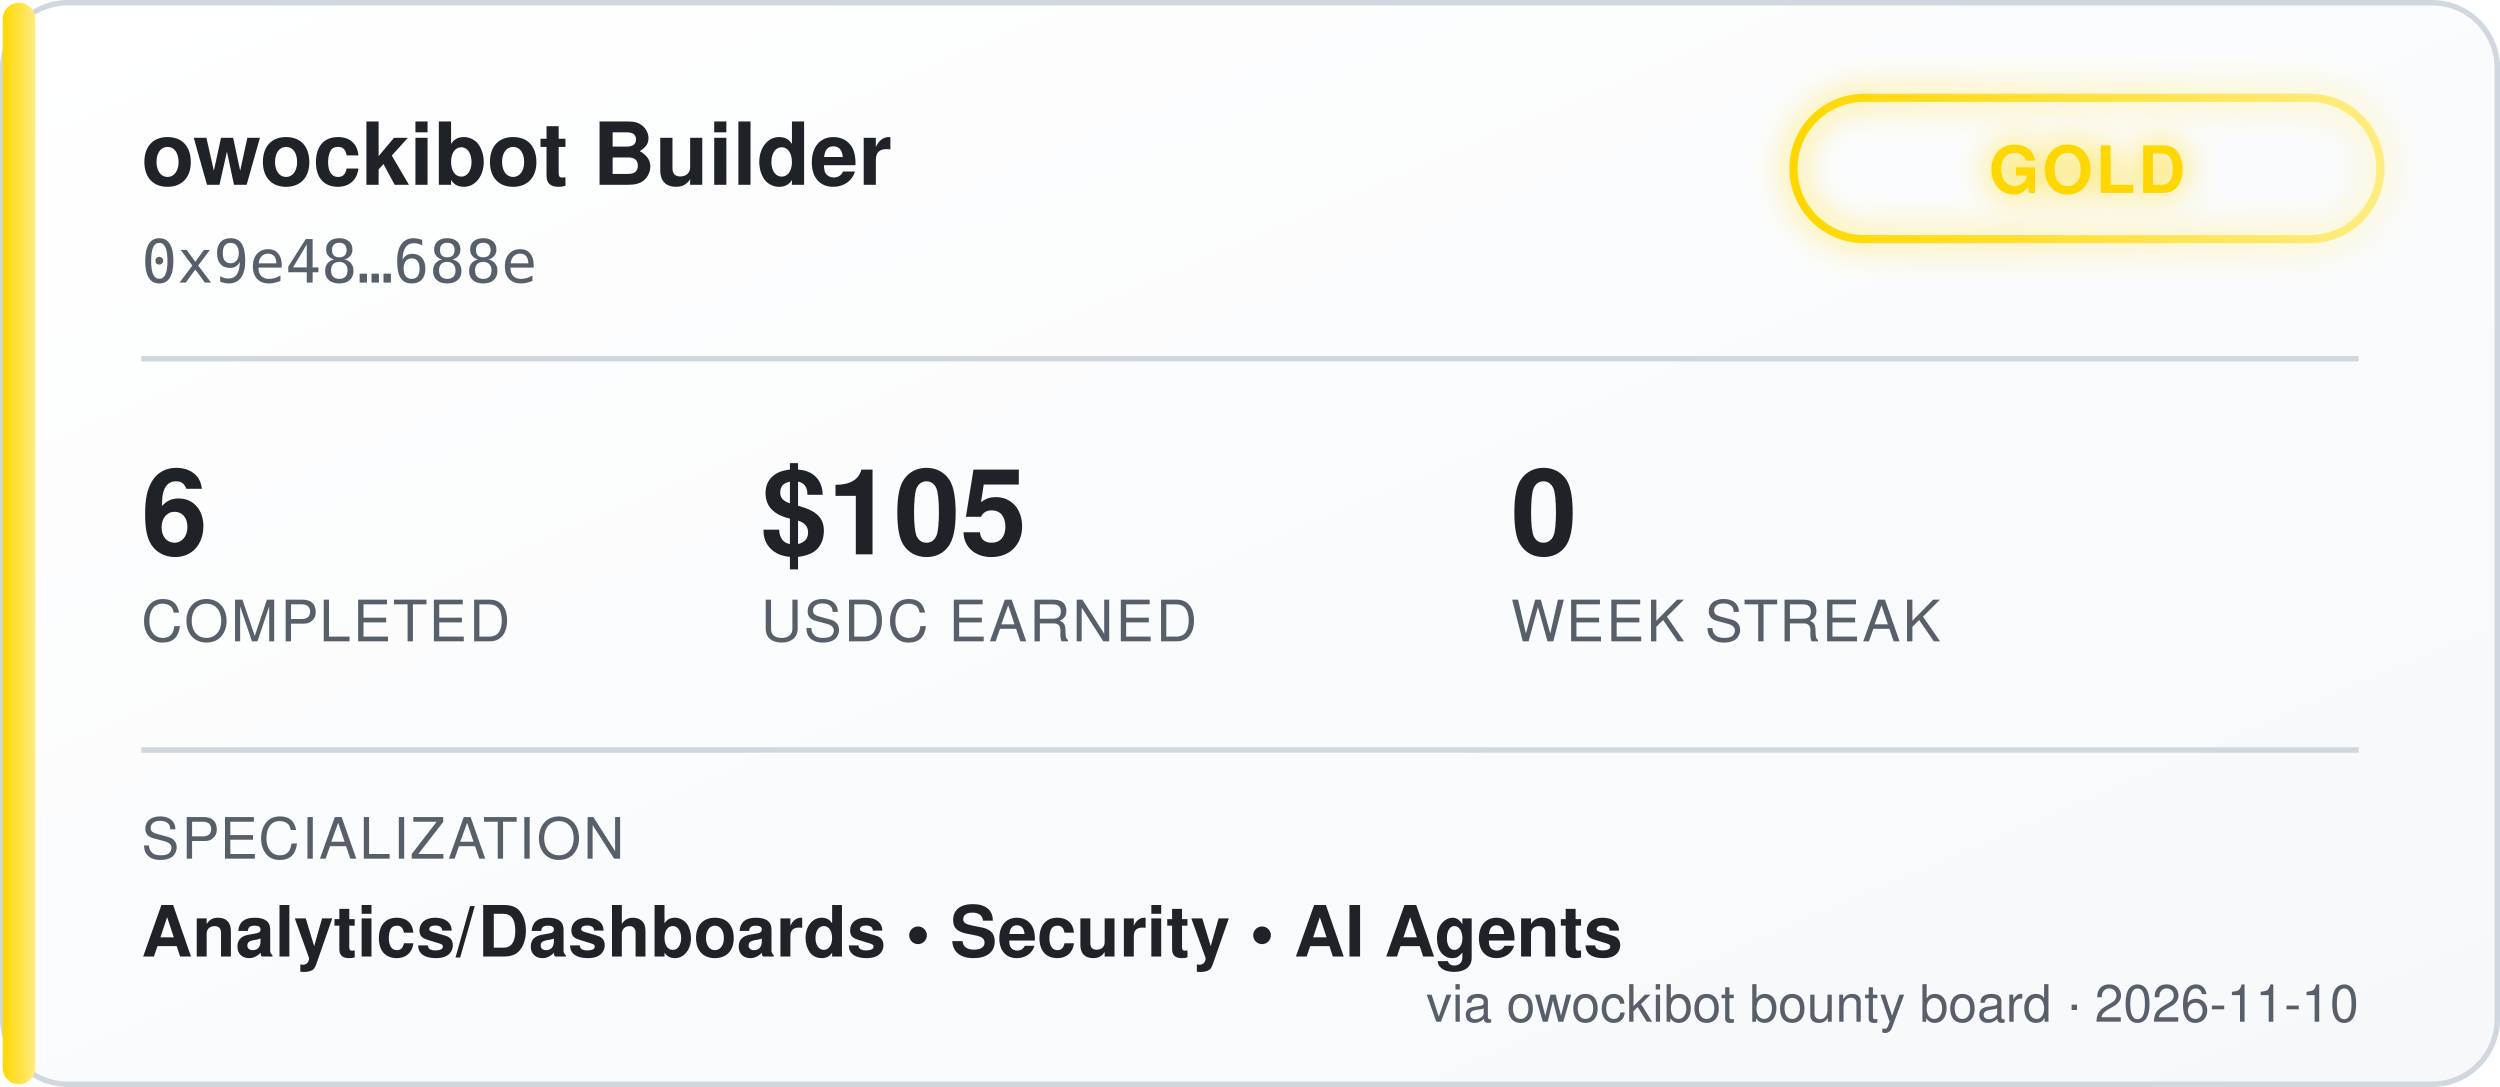
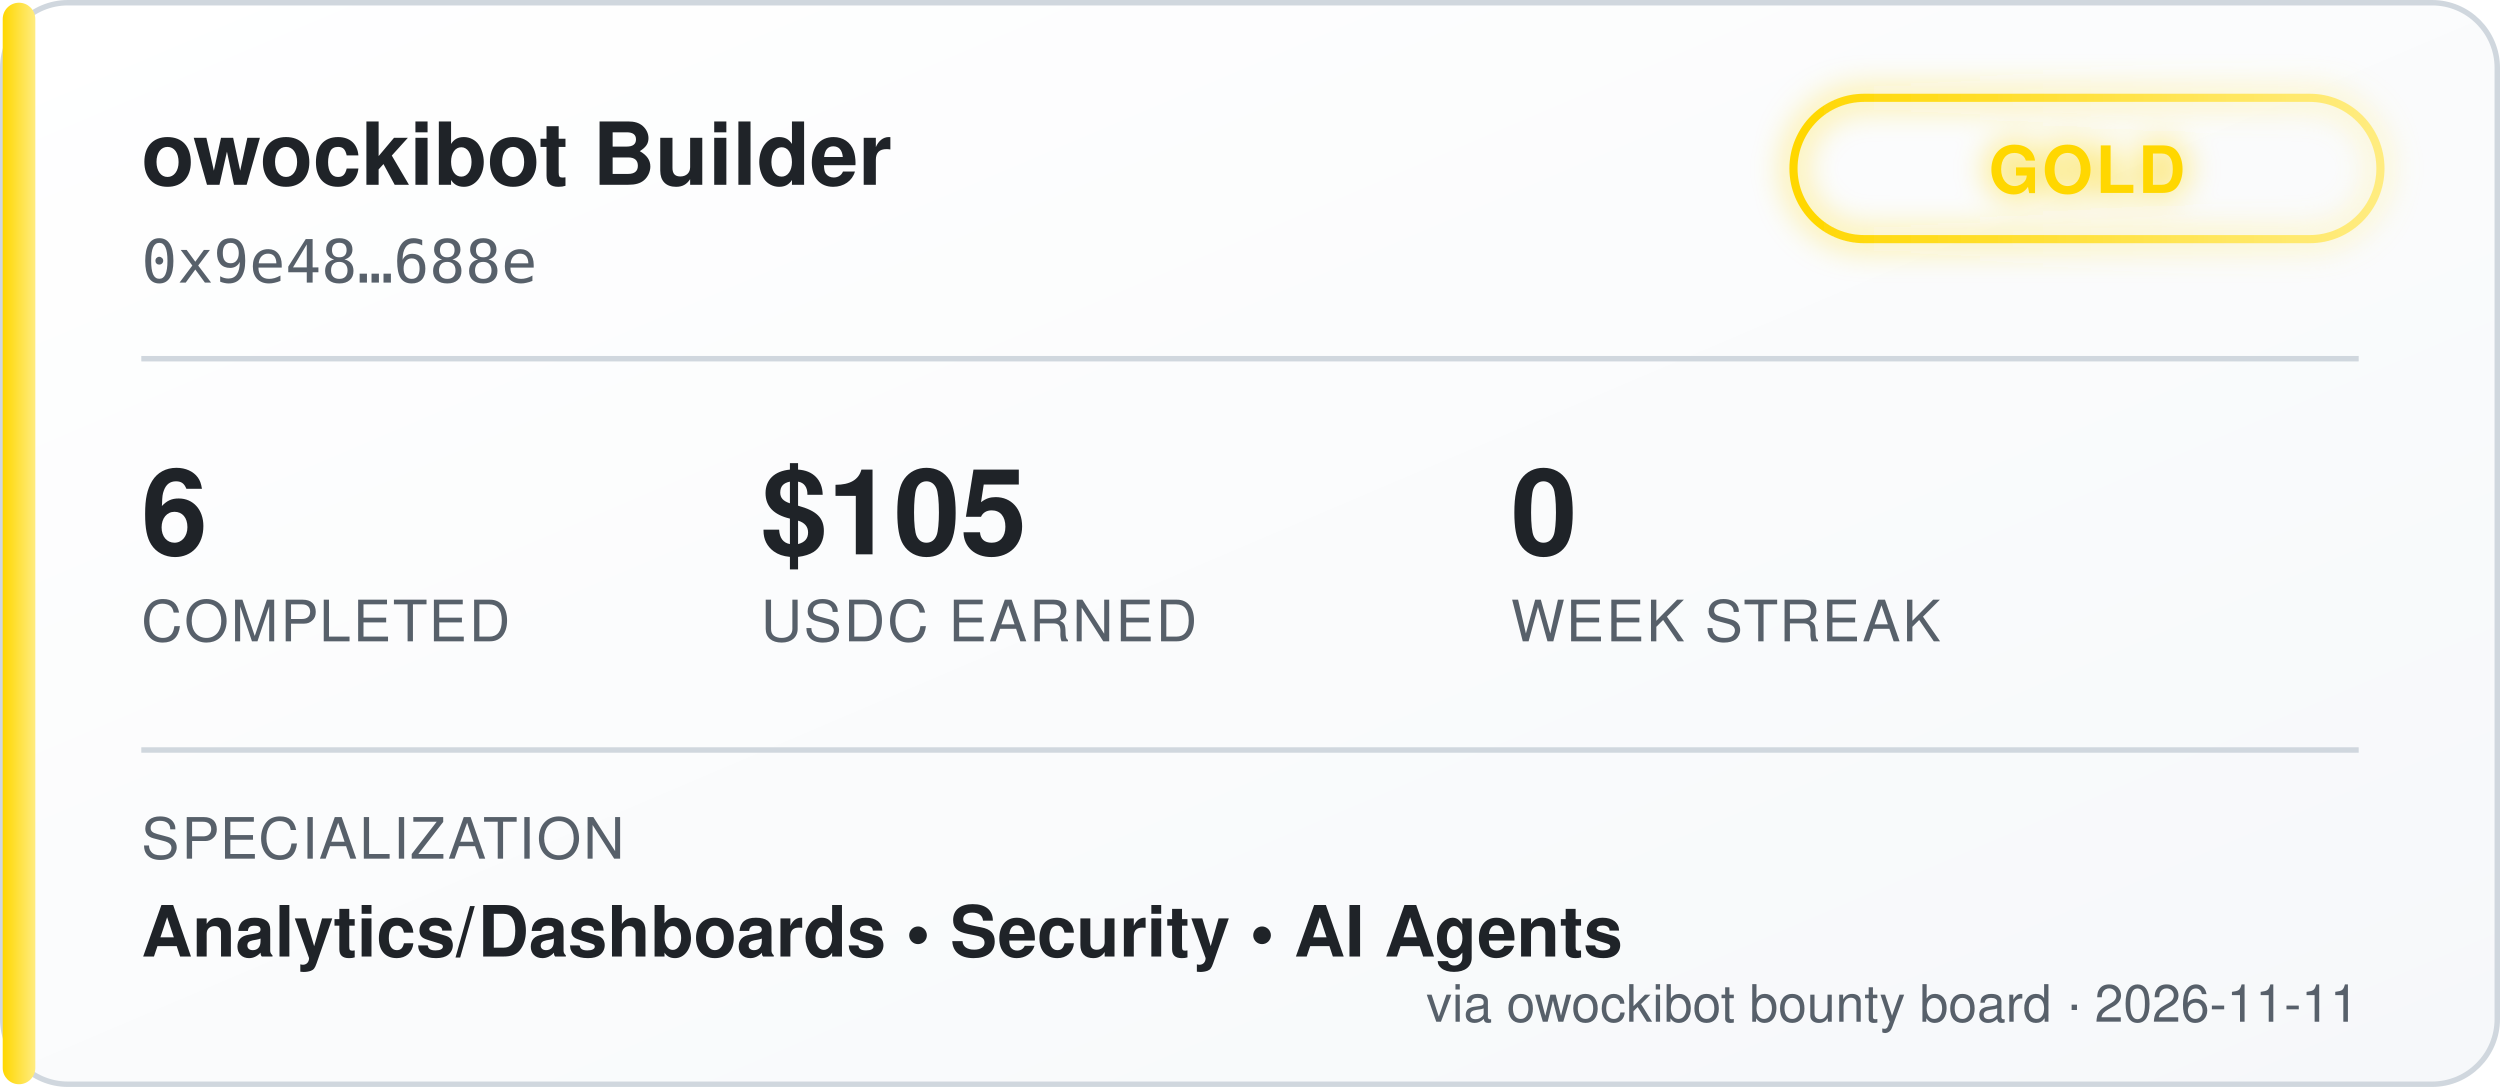
<svg xmlns="http://www.w3.org/2000/svg" width="460" height="200" viewBox="0 0 460 200" font-family="'Segoe UI', Helvetica, Arial, sans-serif">
  <defs>
    <linearGradient id="bgGrad" x1="0" y1="0" x2="1" y2="1">
      <stop offset="0%" stop-color="#ffffff" />
      <stop offset="100%" stop-color="#f6f8fa" />
    </linearGradient>
    <linearGradient id="tierGrad" x1="0" y1="0" x2="1" y2="0">
      <stop offset="0%" stop-color="#ffd700" />
      <stop offset="100%" stop-color="#ffec80" />
    </linearGradient>
    <filter id="glow" x="-50%" y="-50%" width="200%" height="200%">
      <feGaussianBlur stdDeviation="3" result="blur" />
      <feMerge>
        <feMergeNode in="blur" />
        <feMergeNode in="SourceGraphic" />
      </feMerge>
    </filter>
  </defs>
  <rect x="0.5" y="0.5" width="459" height="199" rx="12" fill="url(#bgGrad)" stroke="#d0d7de" />
  <rect x="0.5" y="0.5" width="6" height="199" rx="3" fill="url(#tierGrad)" />
  <text x="26" y="34" fill="#1f2328" font-size="16" font-weight="700">owockibot Builder</text>
  <text x="26" y="52" fill="#57606a" font-size="11" font-family="monospace">0x9e48…688e</text>
  <g transform="translate(330, 18)" filter="url(#glow)">
    <rect x="0" y="0" width="108" height="26" rx="13" fill="none" stroke="url(#tierGrad)" stroke-width="1.5" />
    <text x="54" y="17.5" fill="#ffd700" font-size="12" font-weight="700" text-anchor="middle" letter-spacing="0.5">GOLD</text>
  </g>
  <line x1="26" y1="66" x2="434" y2="66" stroke="#d0d7de" stroke-width="1" />
  <g font-size="22" font-weight="700" fill="#1f2328">
    <text x="26" y="102">6</text>
    <text x="140" y="102">$105</text>
    <text x="278" y="102">0</text>
  </g>
  <g font-size="10.5" fill="#57606a" letter-spacing="0.4">
    <text x="26" y="118">COMPLETED</text>
    <text x="140" y="118">USDC EARNED</text>
    <text x="278" y="118">WEEK STREAK</text>
  </g>
  <line x1="26" y1="138" x2="434" y2="138" stroke="#d0d7de" stroke-width="1" />
  <text x="26" y="158" fill="#57606a" font-size="10.5" letter-spacing="0.4">SPECIALIZATION</text>
  <text x="26" y="176" fill="#1f2328" font-size="13" font-weight="600">Analytics/Dashboards  •  Security  •  AI Agents</text>
-   <text x="434" y="188" fill="#57606a" font-size="9.5" text-anchor="end">via owockibot bounty board · 2026-11-10</text>
+   <text x="434" y="188" fill="#57606a" font-size="9.5" text-anchor="end">via owockibot bounty board · 2026-11-11</text>
</svg>
